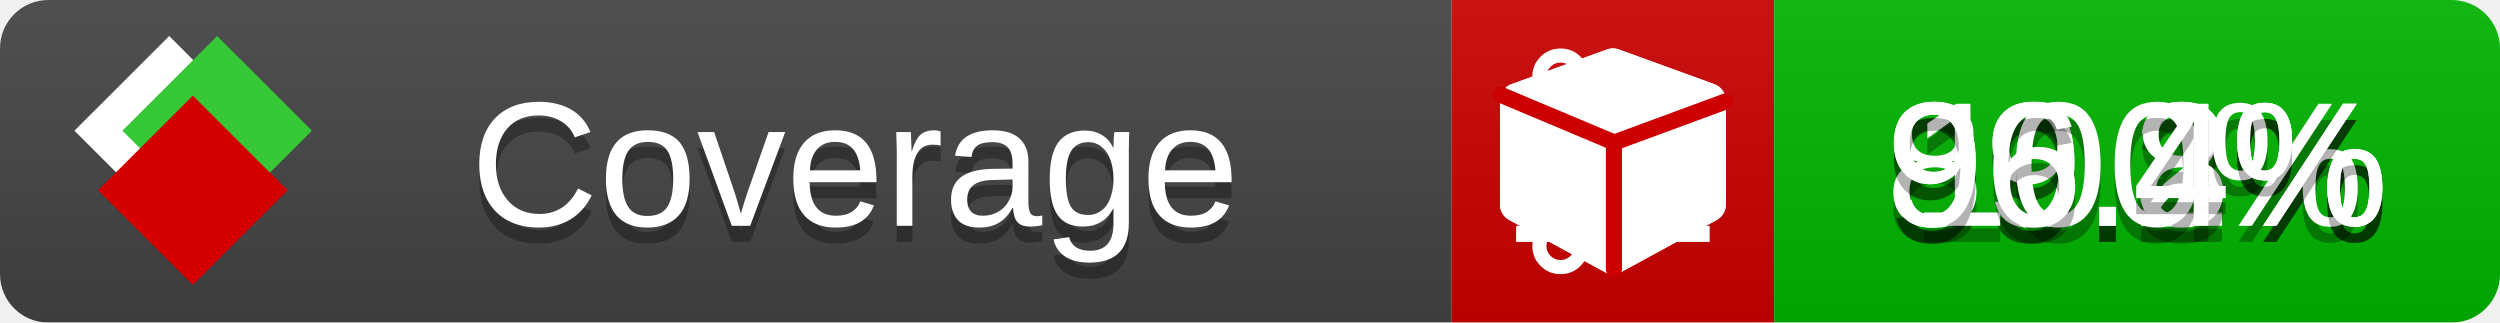
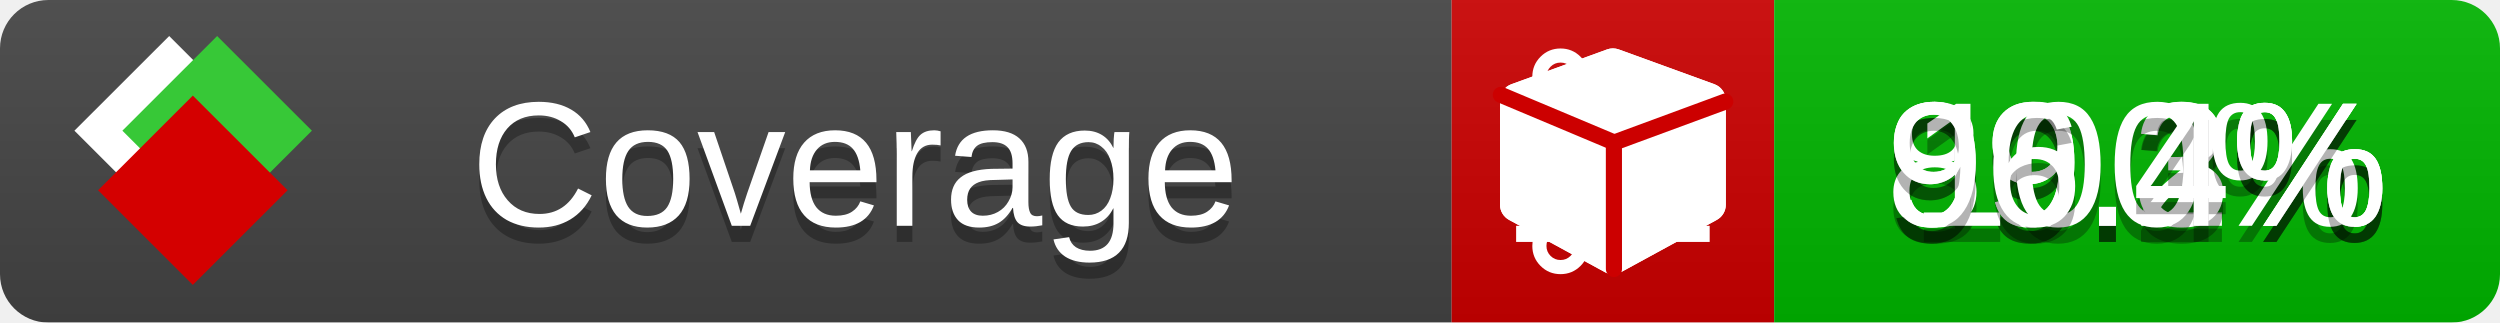
<svg xmlns="http://www.w3.org/2000/svg" xmlns:xlink="http://www.w3.org/1999/xlink" width="155" height="20">
  <style type="text/css">
          
            @keyframes fade1 {
                0% { visibility: visible; opacity: 1; }
               23% { visibility: visible; opacity: 1; }
               25% { visibility: hidden; opacity: 0; }
               48% { visibility: hidden; opacity: 0; }
               50% { visibility: hidden; opacity: 0; }
               73% { visibility: hidden; opacity: 0; }
               75% { visibility: hidden; opacity: 0; }
               98% { visibility: hidden; opacity: 0; }
              100% { visibility: visible; opacity: 1; }
            }
            @keyframes fade2 {
                0% { visibility: hidden; opacity: 0; }
               23% { visibility: hidden; opacity: 0; }
               25% { visibility: visible; opacity: 1; }
               48% { visibility: visible; opacity: 1; }
               50% { visibility: hidden; opacity: 0; }
               73% { visibility: hidden; opacity: 0; }
               75% { visibility: hidden; opacity: 0; }
               98% { visibility: hidden; opacity: 0; }
              100% { visibility: hidden; opacity: 0; }
            }
            @keyframes fade3 {
                0% { visibility: hidden; opacity: 0; }
               23% { visibility: hidden; opacity: 0; }
               25% { visibility: hidden; opacity: 0; }
               48% { visibility: hidden; opacity: 0; }
               50% { visibility: visible; opacity: 1; }
               73% { visibility: visible; opacity: 1; }
               75% { visibility: hidden; opacity: 0; }
               98% { visibility: hidden; opacity: 0; }
              100% { visibility: hidden; opacity: 0; }
            }
            @keyframes fade4 {
                0% { visibility: hidden; opacity: 0; }
               23% { visibility: hidden; opacity: 0; }
               25% { visibility: hidden; opacity: 0; }
               48% { visibility: hidden; opacity: 0; }
               50% { visibility: hidden; opacity: 0; }
               73% { visibility: hidden; opacity: 0; }
               75% { visibility: visible; opacity: 1; }
               98% { visibility: visible; opacity: 1; }
              100% { visibility: hidden; opacity: 0; }
            }
            .linecoverage {
                animation-duration: 15s;
                animation-name: fade1;
                animation-iteration-count: infinite;
            }
            .branchcoverage {
                animation-duration: 15s;
                animation-name: fade2;
                animation-iteration-count: infinite;
            }
            .methodcoverage {
                animation-duration: 15s;
                animation-name: fade3;
                animation-iteration-count: infinite;
            }
            .fullmethodcoverage {
                animation-duration: 15s;
                animation-name: fade4;
                animation-iteration-count: infinite;
            }
          
    </style>
  <defs>
    <linearGradient id="gradient" x2="0" y2="100%">
      <stop offset="0" stop-color="#bbb" stop-opacity=".1" />
      <stop offset="1" stop-opacity=".1" />
    </linearGradient>
    <linearGradient id="c">
      <stop offset="0" stop-color="#d40000" />
      <stop offset="1" stop-color="#ff2a2a" />
    </linearGradient>
    <linearGradient id="a">
      <stop offset="0" stop-color="#e0e0de" />
      <stop offset="1" stop-color="#fff" />
    </linearGradient>
    <linearGradient id="b">
      <stop offset="0" stop-color="#37c837" />
      <stop offset="1" stop-color="#217821" />
    </linearGradient>
    <linearGradient xlink:href="#a" id="e" x1="106.44" x2="69.96" y1="-11.96" y2="-46.84" gradientTransform="matrix(-.8426 -.00045 -.00045 -.8426 -94.27 -75.82)" gradientUnits="userSpaceOnUse" />
    <linearGradient xlink:href="#b" id="f" x1="56.19" x2="77.97" y1="-23.45" y2="10.62" gradientTransform="matrix(.8426 .00045 .00045 .8426 94.27 75.82)" gradientUnits="userSpaceOnUse" />
    <linearGradient xlink:href="#c" id="g" x1="79.98" x2="132.9" y1="10.79" y2="10.79" gradientTransform="matrix(.8426 .00045 .00045 .8426 94.27 75.82)" gradientUnits="userSpaceOnUse" />
    <mask id="mask">
      <rect width="155" height="20" rx="3" fill="#fff" />
    </mask>
    <g id="icon" transform="matrix(.04486 0 0 .04481 -.48 -.63)">
      <rect width="52.92" height="52.92" x="-109.72" y="-27.13" fill="url(#e)" transform="rotate(-135)" />
      <rect width="52.92" height="52.92" x="70.19" y="-39.18" fill="url(#f)" transform="rotate(45)" />
      <rect width="52.92" height="52.92" x="80.05" y="-15.74" fill="url(#g)" transform="rotate(45)" />
    </g>
  </defs>
  <g mask="url(#mask)">
    <rect x="0" y="0" width="90" height="20" fill="#444" />
    <rect x="90" y="0" width="20" height="20" fill="#c00" />
    <rect x="110" y="0" width="45" height="20" fill="#00B600" />
    <rect x="0" y="0" width="155" height="20" fill="url(#gradient)" />
  </g>
  <g>
    <path class="linecoverage" stroke="#fff" d="M94 6.5 h12 M94 10.5 h12 M94 14.5 h12" />
    <path class="branchcoverage" fill="#fff" d="m 97.628,15.247 q 0,-0.364 -0.255,-0.619 -0.255,-0.255 -0.619,-0.255 -0.364,0 -0.619,0.255 -0.255,0.255 -0.255,0.619 0,0.364 0.255,0.619 0.255,0.255 0.619,0.255 0.364,0 0.619,-0.255 0.255,-0.255 0.255,-0.619 z m 0,-10.493 q 0,-0.364 -0.255,-0.619 -0.255,-0.255 -0.619,-0.255 -0.364,0 -0.619,0.255 -0.255,0.255 -0.255,0.619 0,0.364 0.255,0.619 0.255,0.255 0.619,0.255 0.364,0 0.619,-0.255 0.255,-0.255 0.255,-0.619 z m 5.83,1.166 q 0,-0.364 -0.255,-0.619 -0.255,-0.255 -0.619,-0.255 -0.364,0 -0.619,0.255 -0.255,0.255 -0.255,0.619 0,0.364 0.255,0.619 0.255,0.255 0.619,0.255 0.364,0 0.619,-0.255 0.255,-0.255 0.255,-0.619 z m 0.874,0 q 0,0.474 -0.237,0.879 -0.237,0.405 -0.638,0.633 -0.018,2.614 -2.059,3.771 -0.619,0.346 -1.849,0.738 -1.166,0.364 -1.544,0.647 -0.378,0.282 -0.378,0.911 l 0,0.237 q 0.401,0.228 0.638,0.633 0.237,0.405 0.237,0.879 0,0.729 -0.51,1.239 -0.51,0.51 -1.239,0.51 -0.729,0 -1.239,-0.51 -0.51,-0.51 -0.51,-1.239 0,-0.474 0.237,-0.879 0.237,-0.405 0.638,-0.633 l 0,-7.469 q -0.401,-0.228 -0.638,-0.633 -0.237,-0.405 -0.237,-0.879 0,-0.729 0.51,-1.239 0.51,-0.51 1.239,-0.51 0.729,0 1.239,0.51 0.51,0.51 0.51,1.239 0,0.474 -0.237,0.879 -0.237,0.405 -0.638,0.633 l 0,4.527 q 0.492,-0.237 1.403,-0.519 0.501,-0.155 0.797,-0.269 0.296,-0.114 0.642,-0.282 0.346,-0.169 0.537,-0.36 0.191,-0.191 0.369,-0.465 0.178,-0.273 0.255,-0.633 0.077,-0.36 0.077,-0.833 -0.401,-0.228 -0.638,-0.633 -0.237,-0.405 -0.237,-0.879 0,-0.729 0.51,-1.239 0.51,-0.51 1.239,-0.51 0.729,0 1.239,0.51 0.51,0.51 0.51,1.239 z" />
    <path class="methodcoverage" fill="#fff" d="m 100.538,15.629 5.385,-2.936 v -5.351 l -5.385,1.96 z M 100,8.351 105.873,6.214 100,4.077 94.127,6.214 Z m 7,-2.12 v 6.462 q 0,0.294 -0.151,0.547 -0.151,0.252 -0.412,0.395 l -5.923,3.231 q -0.236,0.135 -0.513,0.135 -0.278,0 -0.513,-0.135 l -5.923,-3.231 Q 93.303,13.492 93.151,13.239 93,12.987 93,12.692 v -6.462 q 0,-0.337 0.194,-0.614 0.194,-0.278 0.513,-0.395 l 5.923,-2.154 q 0.185,-0.067 0.37,-0.067 0.185,0 0.37,0.067 l 5.923,2.154 q 0.32,0.118 0.513,0.395 Q 107,5.894 107,6.231 Z" />
    <path class="fullmethodcoverage" fill="#fff" d="m 107,6.231 v 6.462 c 0,0.196 -0.051,0.379 -0.151,0.547 -0.101,0.168 -0.238,0.3 -0.412,0.395 l -5.923,3.231 c -0.157,0.09 -0.328,0.135 -0.513,0.135 -0.185,0 -0.356,-0.045 -0.513,-0.135 l -5.923,-3.231 C 93.39,13.539 93.252,13.407 93.151,13.239 93.05,13.071 93,12.889 93,12.692 v -6.462 c 0,-0.224 0.065,-0.429 0.194,-0.614 0.129,-0.185 0.3,-0.317 0.513,-0.395 l 5.923,-2.154 c 0.123,-0.045 0.247,-0.067 0.37,-0.067 0.123,0 0.247,0.022 0.37,0.067 l 5.923,2.154 c 0.213,0.079 0.384,0.21 0.513,0.395 0.129,0.185 0.194,0.39 0.194,0.614 z" />
    <path class="fullmethodcoverage" style="fill:none;stroke:#cc0000;stroke-width:1;stroke-linecap:round;stroke-dasharray:none;stroke-opacity:1" d="m 100.064,16.677 -0.002,-7.833 6.906,-2.547" />
    <path class="fullmethodcoverage" style="fill:none;stroke:#cc0000;stroke-width:1;stroke-linecap:round;stroke-dasharray:none;stroke-opacity:1" d="M 99.914,8.765 93.052,5.882" />
  </g>
  <g fill="#fff" text-anchor="middle" font-family="Verdana,Arial,Geneva,sans-serif" font-size="11">
    <a xlink:href="https://github.com/danielpalme/ReportGenerator" target="_top">
      <use xlink:href="#icon" transform="translate(3,1) scale(3.5)" />
    </a>
    <text x="53" y="15" fill="#010101" fill-opacity=".3">Coverage</text>
    <text x="53" y="14" fill="#fff">Coverage</text>
    <text class="linecoverage" x="132.5" y="15" fill="#010101" fill-opacity=".3">99.2%</text>
    <text class="linecoverage" x="132.5" y="14">99.2%</text>
-     <text class="branchcoverage" x="132.5" y="15" fill="#010101" fill-opacity=".3">89.8%</text>
-     <text class="branchcoverage" x="132.5" y="14">89.8%</text>
+     <text class="branchcoverage" x="132.5" y="15" fill="#010101" fill-opacity=".3">89.3%</text>
+     <text class="branchcoverage" x="132.5" y="14">89.3%</text>
    <text class="methodcoverage" x="132.5" y="15" fill="#010101" fill-opacity=".3">100%</text>
    <text class="methodcoverage" x="132.5" y="14">100%</text>
    <text class="fullmethodcoverage" x="132.5" y="15" fill="#010101" fill-opacity=".3">96.4%</text>
    <text class="fullmethodcoverage" x="132.5" y="14">96.4%</text>
  </g>
  <g>
    <rect class="linecoverage" x="90" y="0" width="65" height="20" fill-opacity="0" />
    <rect class="branchcoverage" x="90" y="0" width="65" height="20" fill-opacity="0" />
    <rect class="methodcoverage" x="90" y="0" width="65" height="20" fill-opacity="0" />
    <rect class="fullmethodcoverage" x="90" y="0" width="65" height="20" fill-opacity="0" />
  </g>
</svg>
